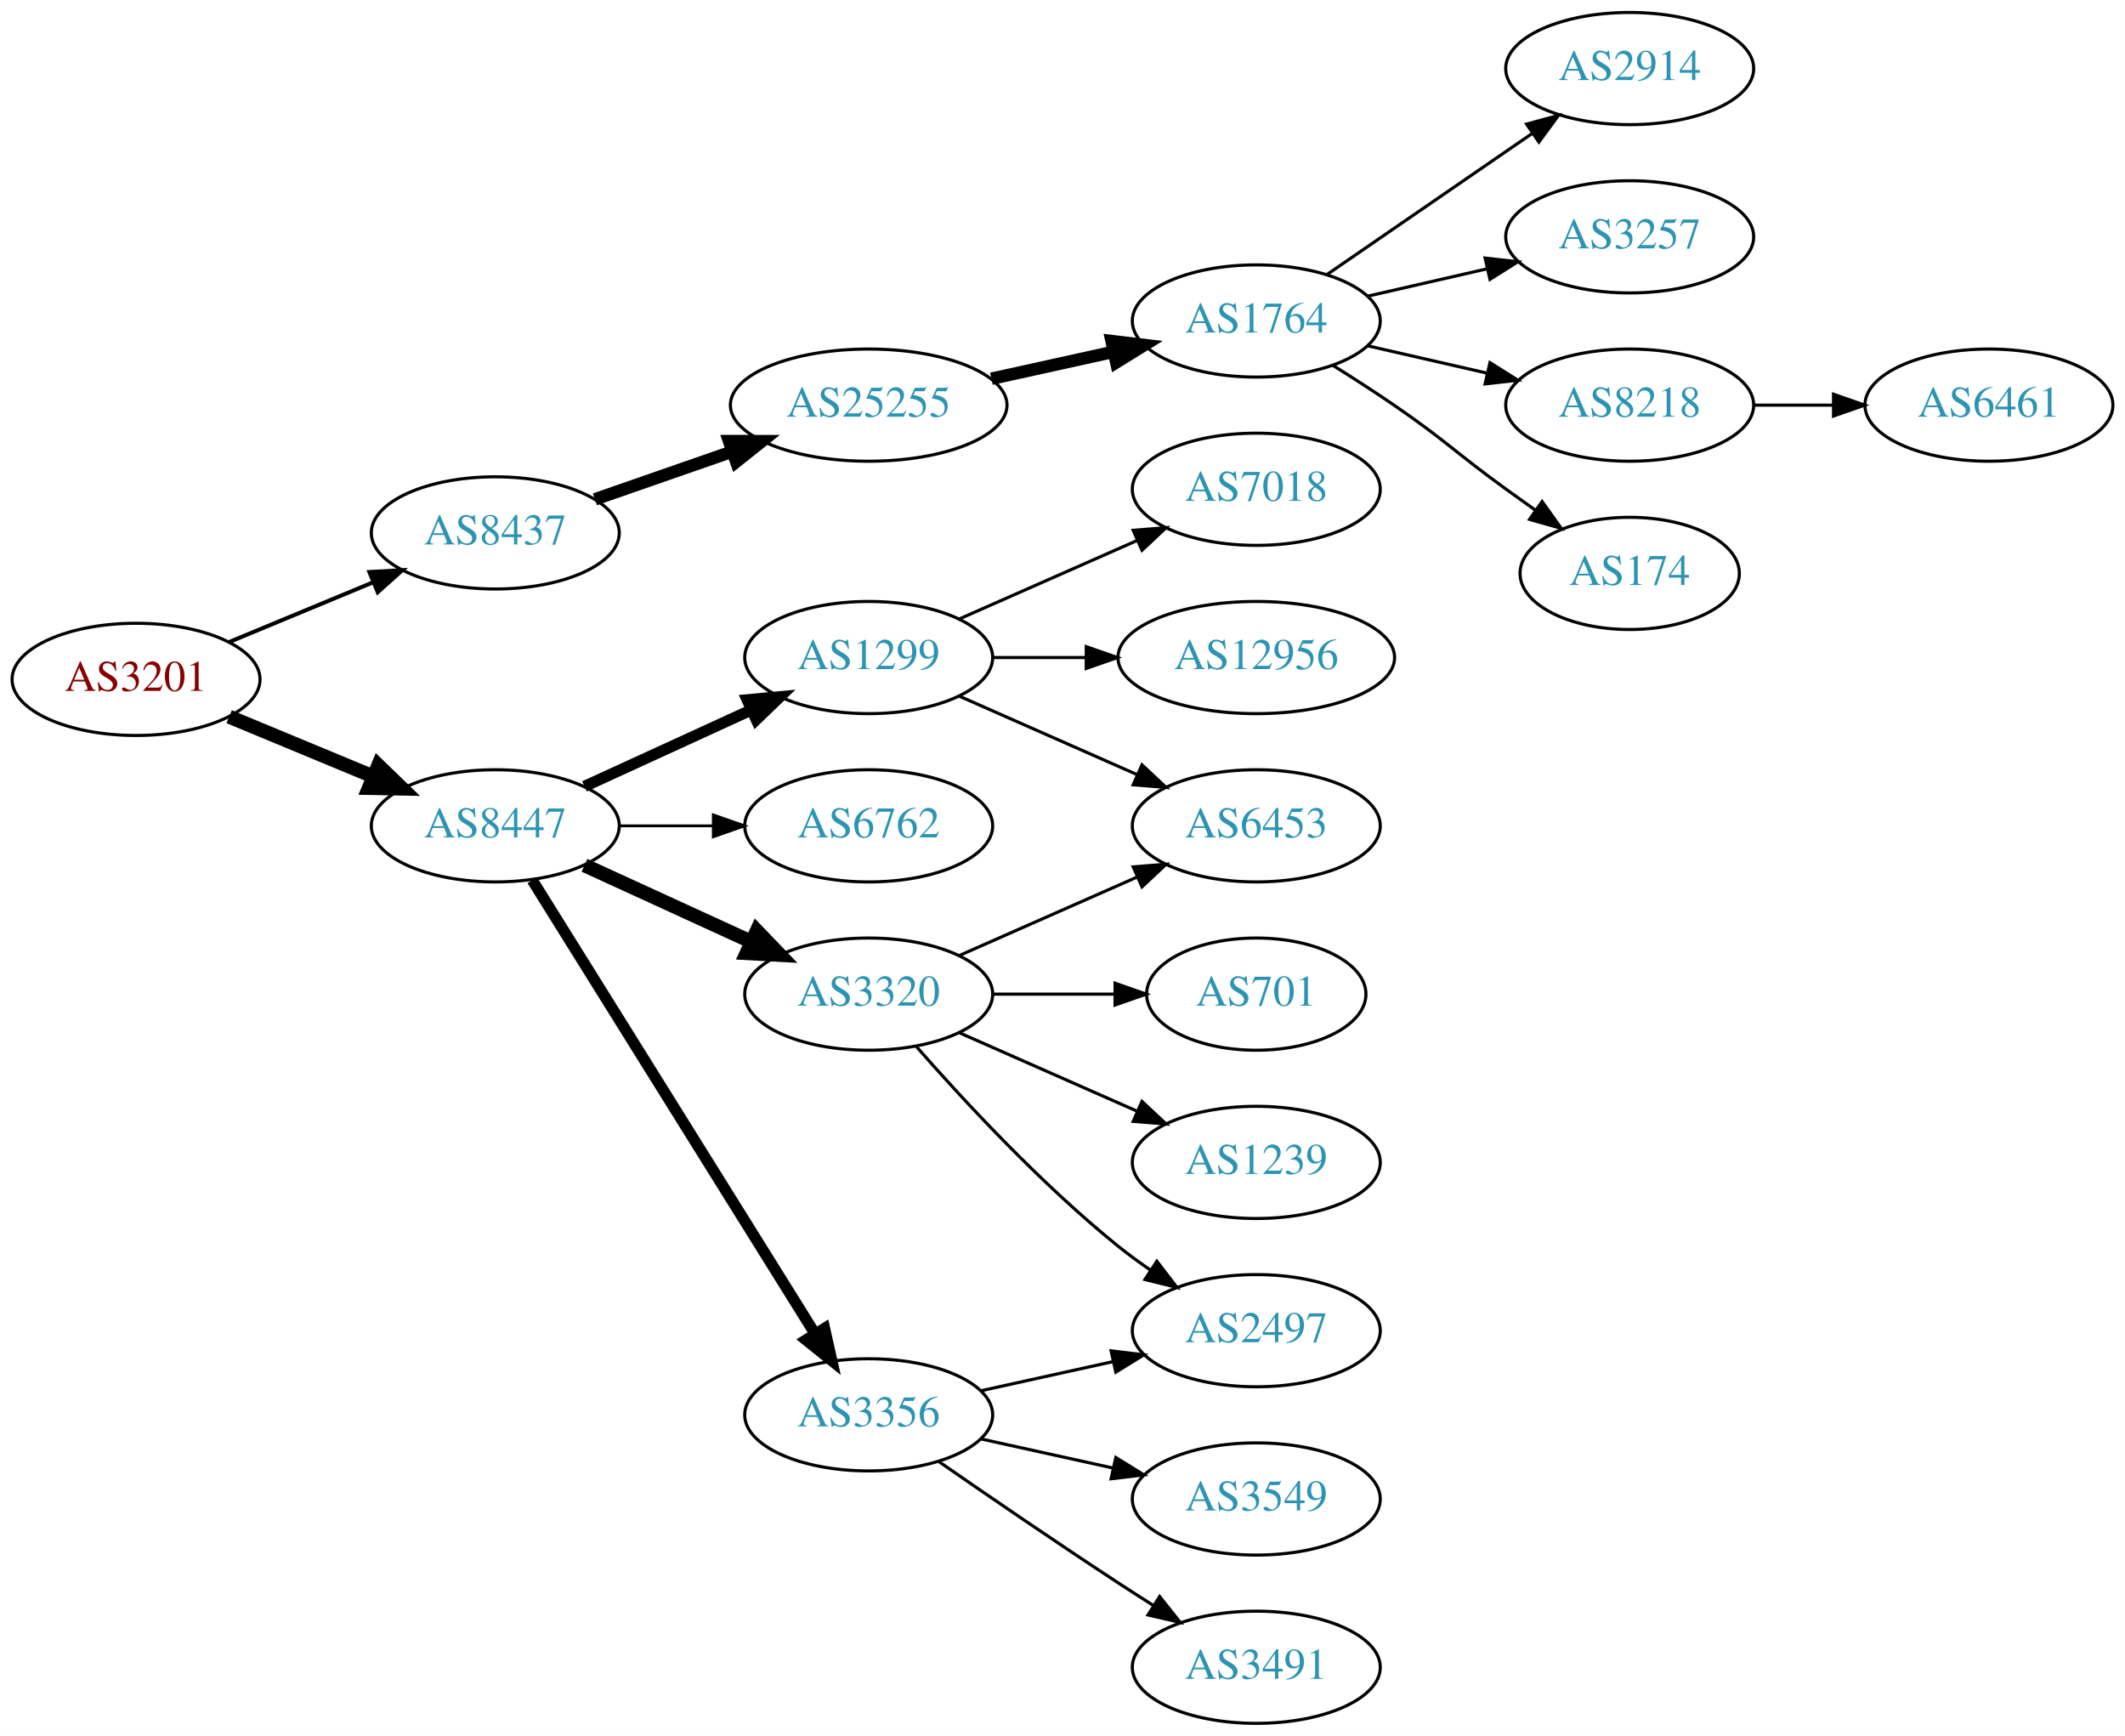
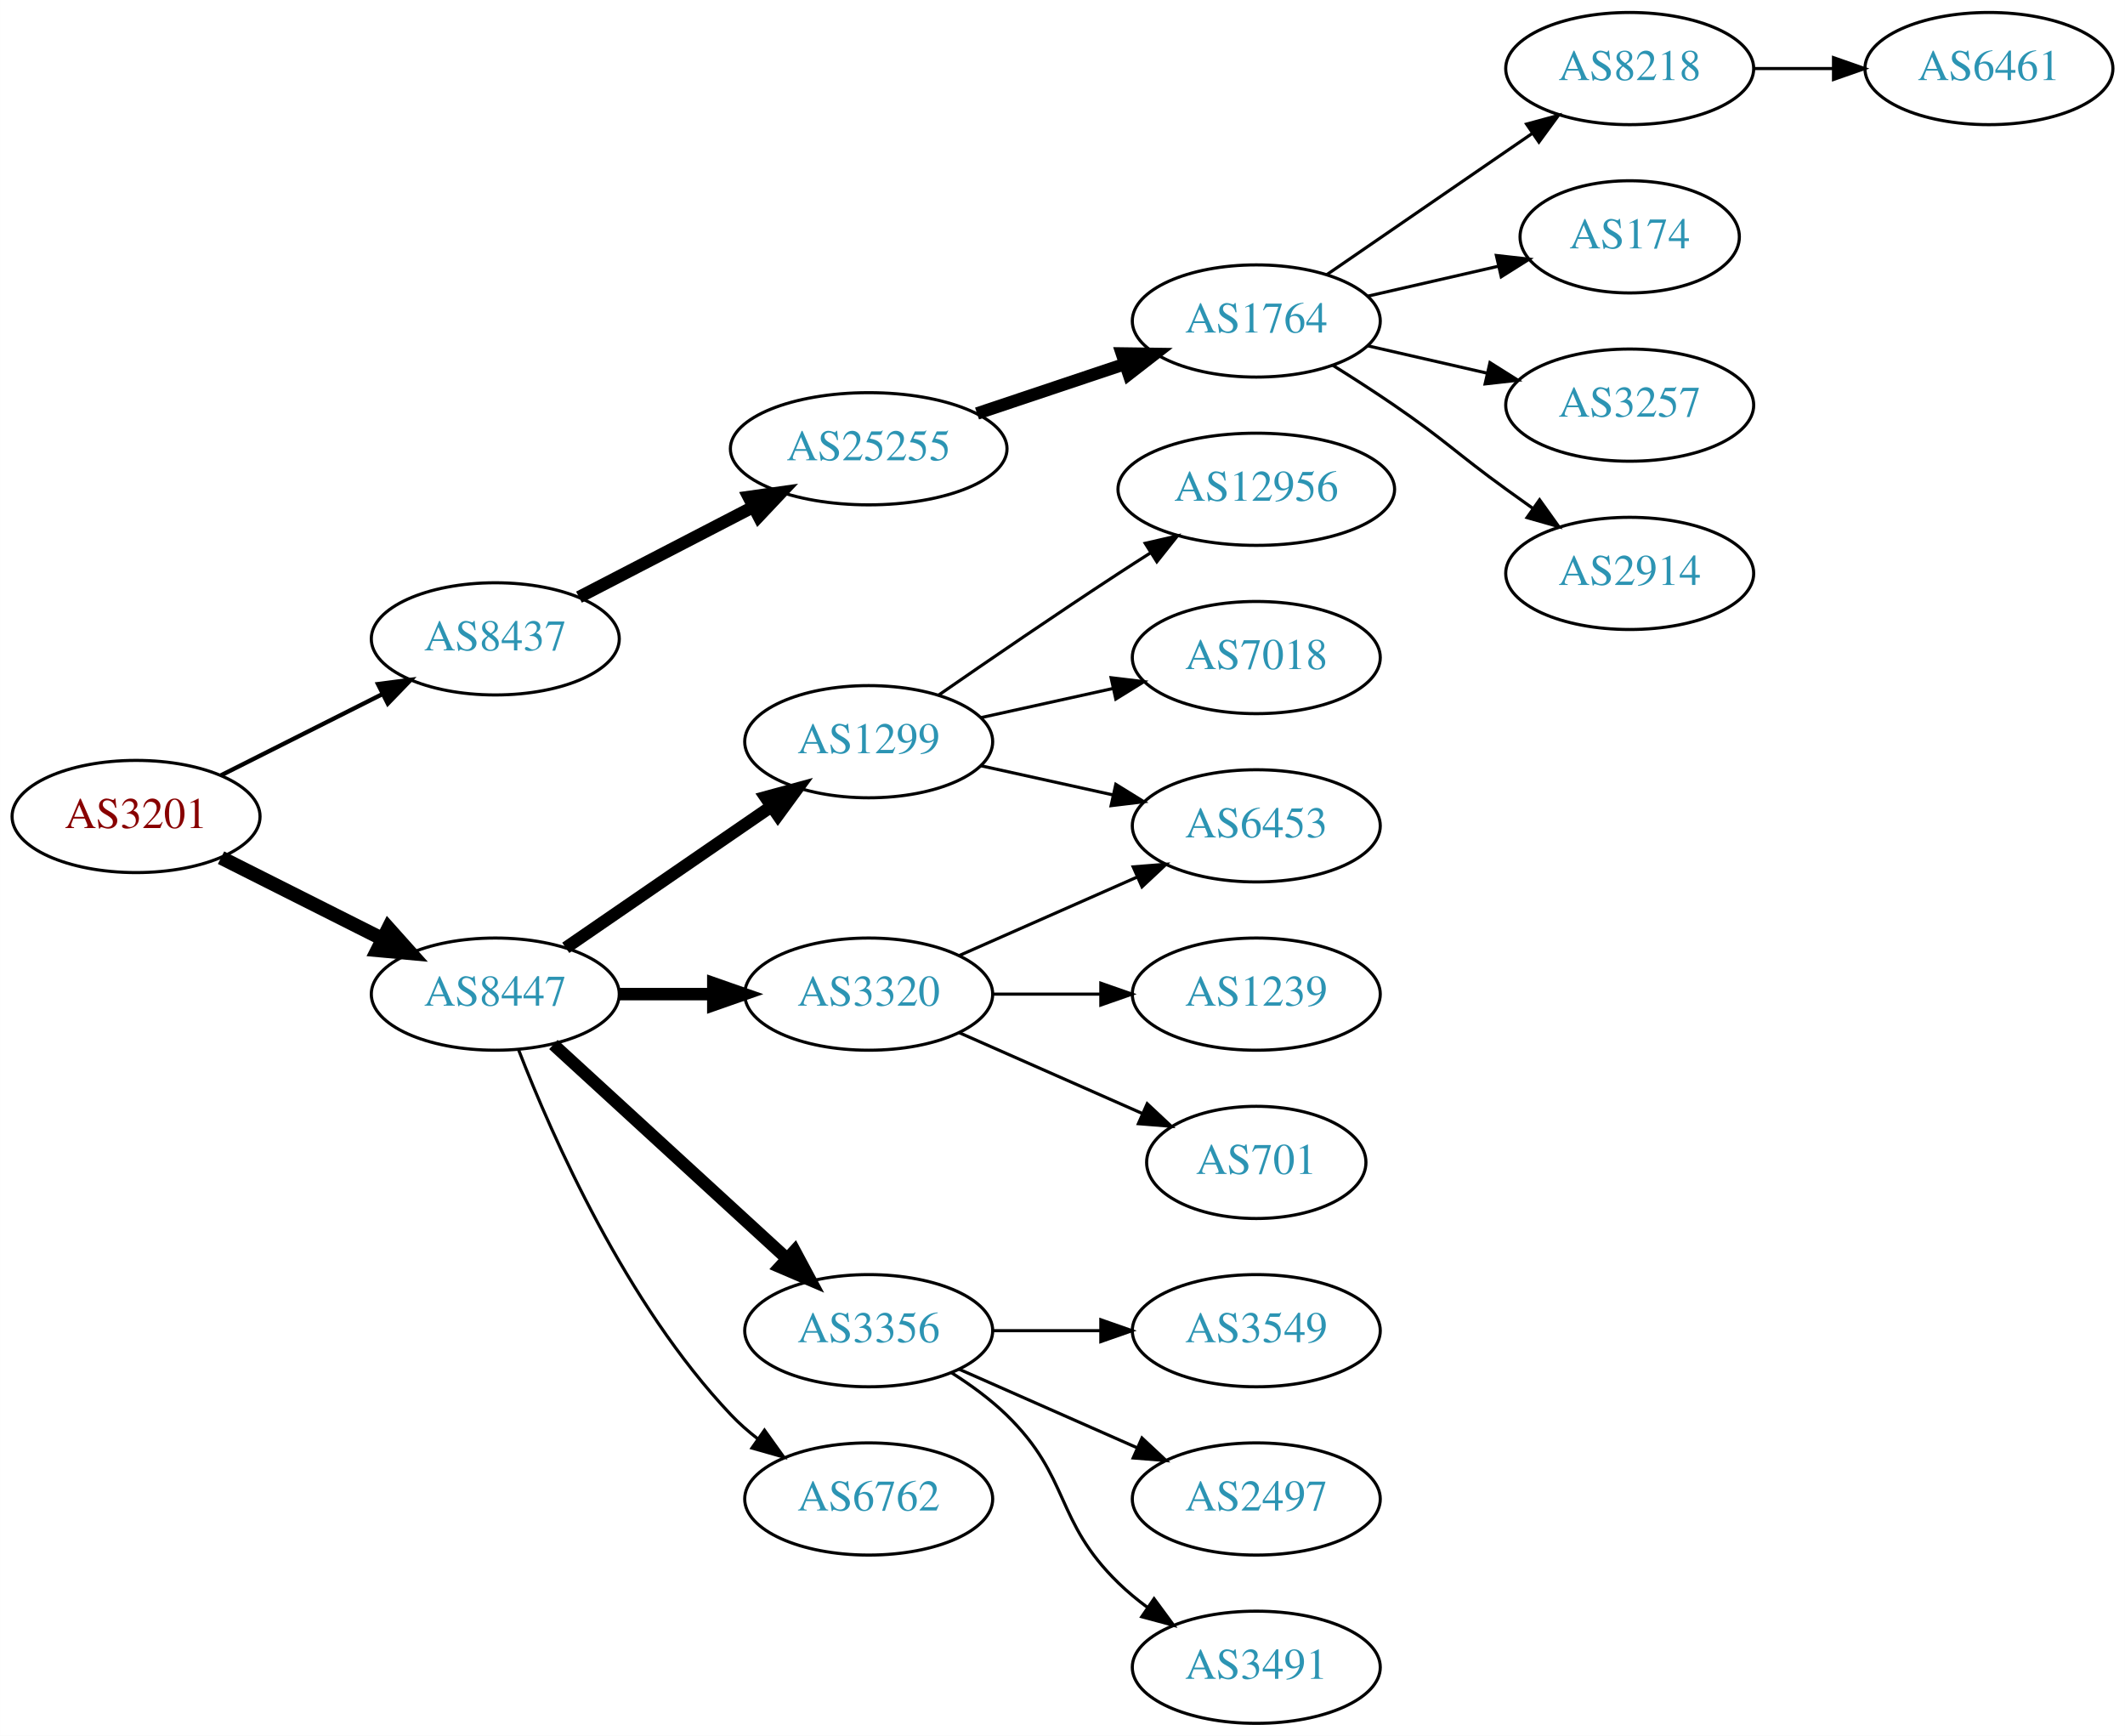
<svg xmlns="http://www.w3.org/2000/svg" xmlns:xlink="http://www.w3.org/1999/xlink" width="682pt" height="557pt" viewBox="0.00 0.00 681.96 557.00">
  <g id="graph0" class="graph" transform="scale(1 1) rotate(0) translate(4 553)">
    <polygon fill="white" stroke="none" points="-4,4 -4,-553 677.956,-553 677.956,4 -4,4" />
    <g id="node1" class="node">
      <g id="a_node1">
        <a xlink:href="/asn/3201" xlink:title="AS3201 ~ Umdasch AG [AT]">
-           <ellipse fill="#ffffff" stroke="black" cx="39.647" cy="-335" rx="39.794" ry="18" />
-           <text text-anchor="middle" x="39.647" y="-331.3" font-family="Times,serif" font-size="14.00" fill="#880000">AS3201</text>
+           <ellipse fill="#ffffff" stroke="black" cx="39.647" cy="-291" rx="39.794" ry="18" />
+           <text text-anchor="middle" x="39.647" y="-287.3" font-family="Times,serif" font-size="14.00" fill="#880000">AS3201</text>
        </a>
      </g>
    </g>
    <g id="node2" class="node">
      <g id="a_node2">
        <a xlink:href="/asn/8437" xlink:title="AS8437 ~ Hutchison Drei Austria GmbH [AT]">
-           <ellipse fill="#ffffff" stroke="black" cx="154.939" cy="-382" rx="39.794" ry="18" />
-           <text text-anchor="middle" x="154.939" y="-378.3" font-family="Times,serif" font-size="14.00" fill="#2c94b3">AS8437</text>
+           <ellipse fill="#ffffff" stroke="black" cx="154.939" cy="-348" rx="39.794" ry="18" />
+           <text text-anchor="middle" x="154.939" y="-344.3" font-family="Times,serif" font-size="14.00" fill="#2c94b3">AS8437</text>
        </a>
      </g>
    </g>
    <g id="edge1" class="edge">
-       <path fill="none" stroke="black" stroke-width="1.286" d="M69.528,-346.982C83.511,-352.782 100.491,-359.827 115.546,-366.072" />
-       <polygon fill="black" stroke="black" stroke-width="1.286" points="114.533,-369.441 125.11,-370.04 117.215,-362.975 114.533,-369.441" />
+       <path fill="none" stroke="black" stroke-width="1.385" d="M66.923,-304.22C82.366,-311.99 102.084,-321.911 118.845,-330.343" />
+       <polygon fill="black" stroke="black" stroke-width="1.385" points="117.299,-333.484 127.805,-334.851 120.445,-327.23 117.299,-333.484" />
    </g>
    <g id="node3" class="node">
      <g id="a_node3">
        <a xlink:href="/asn/8447" xlink:title="AS8447 ~ A1 Telekom Austria AG [AT]">
-           <ellipse fill="#ffffff" stroke="black" cx="154.939" cy="-288" rx="39.794" ry="18" />
-           <text text-anchor="middle" x="154.939" y="-284.3" font-family="Times,serif" font-size="14.00" fill="#2c94b3">AS8447</text>
+           <ellipse fill="#ffffff" stroke="black" cx="154.939" cy="-234" rx="39.794" ry="18" />
+           <text text-anchor="middle" x="154.939" y="-230.3" font-family="Times,serif" font-size="14.00" fill="#2c94b3">AS8447</text>
        </a>
      </g>
    </g>
    <g id="edge2" class="edge">
-       <path fill="none" stroke="black" stroke-width="4.5" d="M69.528,-323.018C83.511,-317.218 100.491,-310.173 115.546,-303.928" />
-       <polygon fill="black" stroke="black" stroke-width="4.5" points="117.383,-307.429 125.11,-299.96 114.365,-300.155 117.383,-307.429" />
+       <path fill="none" stroke="black" stroke-width="4.5" d="M66.923,-277.78C82.366,-270.01 102.084,-260.089 118.845,-251.657" />
+       <polygon fill="black" stroke="black" stroke-width="4.5" points="120.642,-255.16 127.805,-247.149 117.103,-248.126 120.642,-255.16" />
    </g>
    <g id="node4" class="node">
      <g id="a_node4">
        <a xlink:href="/asn/25255" xlink:title="AS25255 ~ ==&gt; TELE2 AUSTRIA &lt;== [AT]">
-           <ellipse fill="#ffffff" stroke="black" cx="274.782" cy="-423" rx="44.393" ry="18" />
-           <text text-anchor="middle" x="274.782" y="-419.3" font-family="Times,serif" font-size="14.00" fill="#2c94b3">AS25255</text>
+           <ellipse fill="#ffffff" stroke="black" cx="274.782" cy="-409" rx="44.393" ry="18" />
+           <text text-anchor="middle" x="274.782" y="-405.3" font-family="Times,serif" font-size="14.00" fill="#2c94b3">AS25255</text>
        </a>
      </g>
    </g>
    <g id="edge3" class="edge">
-       <path fill="none" stroke="black" stroke-width="4" d="M186.901,-392.772C200.31,-397.437 216.233,-402.977 230.762,-408.032" />
-       <polygon fill="black" stroke="black" stroke-width="4" points="229.955,-411.457 240.549,-411.438 232.255,-404.846 229.955,-411.457" />
+       <path fill="none" stroke="black" stroke-width="4" d="M181.8,-361.387C198.186,-369.868 219.614,-380.961 237.666,-390.305" />
+       <polygon fill="black" stroke="black" stroke-width="4" points="236.264,-393.52 246.753,-395.009 239.482,-387.304 236.264,-393.52" />
    </g>
    <g id="node11" class="node">
      <g id="a_node11">
+         <a xlink:href="/asn/1299" xlink:title="AS1299 ~ Telia Carrier [EU]">
+           <ellipse fill="#ffffff" stroke="black" cx="274.782" cy="-315" rx="39.794" ry="18" />
+           <text text-anchor="middle" x="274.782" y="-311.3" font-family="Times,serif" font-size="14.00" fill="#2c94b3">AS1299</text>
+         </a>
+       </g>
+     </g>
+     <g id="edge10" class="edge">
+       <path fill="none" stroke="black" stroke-width="4" d="M177.554,-248.857C196.042,-261.565 222.856,-279.995 243.485,-294.175" />
+       <polygon fill="black" stroke="black" stroke-width="4" points="241.682,-297.183 251.906,-299.963 245.647,-291.414 241.682,-297.183" />
+     </g>
+     <g id="node12" class="node">
+       <g id="a_node12">
+         <a xlink:href="/asn/3356" xlink:title="AS3356 ~ Level 3 Parent, LLC [US]">
+           <ellipse fill="#ffffff" stroke="black" cx="274.782" cy="-126" rx="39.794" ry="18" />
+           <text text-anchor="middle" x="274.782" y="-122.3" font-family="Times,serif" font-size="14.00" fill="#2c94b3">AS3356</text>
+         </a>
+       </g>
+     </g>
+     <g id="edge11" class="edge">
+       <path fill="none" stroke="black" stroke-width="4" d="M173.582,-217.831C193.454,-199.618 225.917,-169.867 248.486,-149.183" />
+       <polygon fill="black" stroke="black" stroke-width="4" points="251.012,-151.616 256.019,-142.279 246.282,-146.455 251.012,-151.616" />
+     </g>
+     <g id="node13" class="node">
+       <g id="a_node13">
        <a xlink:href="/asn/3320" xlink:title="AS3320 ~ DTAG [DE]">
          <ellipse fill="#ffffff" stroke="black" cx="274.782" cy="-234" rx="39.794" ry="18" />
          <text text-anchor="middle" x="274.782" y="-230.3" font-family="Times,serif" font-size="14.00" fill="#2c94b3">AS3320</text>
        </a>
      </g>
    </g>
-     <g id="edge10" class="edge">
-       <path fill="none" stroke="black" stroke-width="4.5" d="M183.568,-275.339C199.525,-268.027 219.796,-258.739 237.079,-250.819" />
-       <polygon fill="black" stroke="black" stroke-width="4.5" points="238.876,-254.327 246.326,-246.581 235.595,-247.168 238.876,-254.327" />
-     </g>
-     <g id="node12" class="node">
-       <g id="a_node12">
-         <a xlink:href="/asn/1299" xlink:title="AS1299 ~ Telia Carrier [EU]">
-           <ellipse fill="#ffffff" stroke="black" cx="274.782" cy="-342" rx="39.794" ry="18" />
-           <text text-anchor="middle" x="274.782" y="-338.3" font-family="Times,serif" font-size="14.00" fill="#2c94b3">AS1299</text>
-         </a>
-       </g>
-     </g>
-     <g id="edge11" class="edge">
-       <path fill="none" stroke="black" stroke-width="3.6" d="M183.568,-300.661C199.525,-307.973 219.796,-317.261 237.079,-325.181" />
-       <polygon fill="black" stroke="black" stroke-width="3.6" points="235.777,-328.435 246.326,-329.419 238.693,-322.071 235.777,-328.435" />
-     </g>
-     <g id="node13" class="node">
-       <g id="a_node13">
-         <a xlink:href="/asn/3356" xlink:title="AS3356 ~ Level 3 Parent, LLC [US]">
-           <ellipse fill="#ffffff" stroke="black" cx="274.782" cy="-99" rx="39.794" ry="18" />
-           <text text-anchor="middle" x="274.782" y="-95.3" font-family="Times,serif" font-size="14.00" fill="#2c94b3">AS3356</text>
-         </a>
-       </g>
-     </g>
    <g id="edge12" class="edge">
-       <path fill="none" stroke="black" stroke-width="3.6" d="M166.815,-270.558C187.598,-237.225 233.059,-164.314 257.487,-125.134" />
-       <polygon fill="black" stroke="black" stroke-width="3.6" points="260.612,-126.737 262.933,-116.4 254.672,-123.034 260.612,-126.737" />
+       <path fill="none" stroke="black" stroke-width="4" d="M194.852,-234C204.405,-234 214.755,-234 224.718,-234" />
+       <polygon fill="black" stroke="black" stroke-width="4" points="224.91,-237.5 234.91,-234 224.91,-230.5 224.91,-237.5" />
    </g>
    <g id="node14" class="node">
      <g id="a_node14">
        <a xlink:href="/asn/6762" xlink:title="AS6762 ~ TELECOM ITALIA SPARKLE S.p.A. [IT]">
-           <ellipse fill="#ffffff" stroke="black" cx="274.782" cy="-288" rx="39.794" ry="18" />
-           <text text-anchor="middle" x="274.782" y="-284.3" font-family="Times,serif" font-size="14.00" fill="#2c94b3">AS6762</text>
+           <ellipse fill="#ffffff" stroke="black" cx="274.782" cy="-72" rx="39.794" ry="18" />
+           <text text-anchor="middle" x="274.782" y="-68.3" font-family="Times,serif" font-size="14.00" fill="#2c94b3">AS6762</text>
        </a>
      </g>
    </g>
    <g id="edge13" class="edge">
-       <path fill="none" stroke="black" stroke-width="0.9" d="M194.852,-288C204.405,-288 214.755,-288 224.718,-288" />
-       <polygon fill="black" stroke="black" stroke-width="0.9" points="224.91,-291.5 234.91,-288 224.91,-284.5 224.91,-291.5" />
+       <path fill="none" stroke="black" d="M162.463,-216.006C173.213,-188.272 196.87,-134.571 230.586,-99 233.172,-96.272 236.089,-93.706 239.157,-91.323" />
+       <polygon fill="black" stroke="black" points="241.336,-94.07 247.506,-85.457 237.312,-88.342 241.336,-94.07" />
    </g>
    <g id="node5" class="node">
      <g id="a_node5">
        <a xlink:href="/asn/1764" xlink:title="AS1764 ~ NEXTLAYER-AS [AT]">
          <ellipse fill="#ffffff" stroke="black" cx="399.174" cy="-450" rx="39.794" ry="18" />
          <text text-anchor="middle" x="399.174" y="-446.3" font-family="Times,serif" font-size="14.00" fill="#2c94b3">AS1764</text>
        </a>
      </g>
    </g>
    <g id="edge4" class="edge">
-       <path fill="none" stroke="black" stroke-width="4" d="M314.172,-431.469C326.563,-434.202 340.41,-437.257 353.23,-440.085" />
-       <polygon fill="black" stroke="black" stroke-width="4" points="352.726,-443.558 363.245,-442.295 354.234,-436.722 352.726,-443.558" />
+       <path fill="none" stroke="black" stroke-width="4" d="M309.55,-420.312C324.177,-425.212 341.439,-430.994 356.825,-436.148" />
+       <polygon fill="black" stroke="black" stroke-width="4" points="356.024,-439.571 366.618,-439.429 358.248,-432.934 356.024,-439.571" />
    </g>
    <g id="node6" class="node">
      <g id="a_node6">
-         <a xlink:href="/asn/2914" xlink:title="AS2914 ~ NTT America, Inc. [US]">
+         <a xlink:href="/asn/8218" xlink:title="AS8218 ~ legacy Neotelecoms [FR]">
          <ellipse fill="#ffffff" stroke="black" cx="519.017" cy="-531" rx="39.794" ry="18" />
-           <text text-anchor="middle" x="519.017" y="-527.3" font-family="Times,serif" font-size="14.00" fill="#2c94b3">AS2914</text>
+           <text text-anchor="middle" x="519.017" y="-527.3" font-family="Times,serif" font-size="14.00" fill="#2c94b3">AS8218</text>
        </a>
      </g>
    </g>
    <g id="edge5" class="edge">
      <path fill="none" stroke="black" d="M421.788,-464.857C440.277,-477.565 467.091,-495.995 487.72,-510.175" />
      <polygon fill="black" stroke="black" points="485.917,-513.183 496.141,-515.963 489.882,-507.414 485.917,-513.183" />
    </g>
    <g id="node7" class="node">
      <g id="a_node7">
-         <a xlink:href="/asn/3257" xlink:title="AS3257 ~ GTT [DE]">
-           <ellipse fill="#ffffff" stroke="black" cx="519.017" cy="-477" rx="39.794" ry="18" />
-           <text text-anchor="middle" x="519.017" y="-473.3" font-family="Times,serif" font-size="14.00" fill="#2c94b3">AS3257</text>
+         <a xlink:href="/asn/174" xlink:title="AS174 ~ Cogent Communications [US]">
+           <ellipse fill="#ffffff" stroke="black" cx="519.017" cy="-477" rx="35.194" ry="18" />
+           <text text-anchor="middle" x="519.017" y="-473.3" font-family="Times,serif" font-size="14.00" fill="#2c94b3">AS174</text>
        </a>
      </g>
    </g>
    <g id="edge6" class="edge">
-       <path fill="none" stroke="black" d="M434.893,-457.955C446.893,-460.704 460.514,-463.825 473.207,-466.733" />
-       <polygon fill="black" stroke="black" points="472.609,-470.187 483.138,-469.009 474.173,-463.364 472.609,-470.187" />
+       <path fill="none" stroke="black" d="M434.893,-457.955C447.986,-460.955 463.008,-464.396 476.649,-467.522" />
+       <polygon fill="black" stroke="black" points="476.227,-471.016 486.756,-469.838 477.79,-464.193 476.227,-471.016" />
    </g>
    <g id="node8" class="node">
      <g id="a_node8">
-         <a xlink:href="/asn/8218" xlink:title="AS8218 ~ legacy Neotelecoms [FR]">
+         <a xlink:href="/asn/3257" xlink:title="AS3257 ~ GTT [DE]">
          <ellipse fill="#ffffff" stroke="black" cx="519.017" cy="-423" rx="39.794" ry="18" />
-           <text text-anchor="middle" x="519.017" y="-419.3" font-family="Times,serif" font-size="14.00" fill="#2c94b3">AS8218</text>
+           <text text-anchor="middle" x="519.017" y="-419.3" font-family="Times,serif" font-size="14.00" fill="#2c94b3">AS3257</text>
        </a>
      </g>
    </g>
    <g id="edge7" class="edge">
      <path fill="none" stroke="black" d="M434.893,-442.045C446.893,-439.296 460.514,-436.175 473.207,-433.267" />
      <polygon fill="black" stroke="black" points="474.173,-436.636 483.138,-430.991 472.609,-429.813 474.173,-436.636" />
    </g>
    <g id="node9" class="node">
      <g id="a_node9">
-         <a xlink:href="/asn/174" xlink:title="AS174 ~ Cogent Communications [US]">
-           <ellipse fill="#ffffff" stroke="black" cx="519.017" cy="-369" rx="35.194" ry="18" />
-           <text text-anchor="middle" x="519.017" y="-365.3" font-family="Times,serif" font-size="14.00" fill="#2c94b3">AS174</text>
+         <a xlink:href="/asn/2914" xlink:title="AS2914 ~ NTT America, Inc. [US]">
+           <ellipse fill="#ffffff" stroke="black" cx="519.017" cy="-369" rx="39.794" ry="18" />
+           <text text-anchor="middle" x="519.017" y="-365.3" font-family="Times,serif" font-size="14.00" fill="#2c94b3">AS2914</text>
        </a>
      </g>
    </g>
    <g id="edge8" class="edge">
-       <path fill="none" stroke="black" d="M423.723,-435.784C430.165,-431.76 437.098,-427.301 443.37,-423 459.865,-411.689 463.17,-407.729 479.37,-396 482.399,-393.807 485.578,-391.537 488.756,-389.287" />
-       <polygon fill="black" stroke="black" points="490.899,-392.059 497.067,-383.445 486.873,-386.333 490.899,-392.059" />
+       <path fill="none" stroke="black" d="M423.723,-435.784C430.165,-431.76 437.098,-427.301 443.37,-423 459.865,-411.689 463.17,-407.729 479.37,-396 482.173,-393.971 485.105,-391.875 488.045,-389.79" />
+       <polygon fill="black" stroke="black" points="490.096,-392.627 496.26,-384.009 486.068,-386.903 490.096,-392.627" />
    </g>
    <g id="node10" class="node">
      <g id="a_node10">
        <a xlink:href="/asn/6461" xlink:title="AS6461 ~ Zayo Bandwidth [US]">
-           <ellipse fill="#ffffff" stroke="black" cx="634.31" cy="-423" rx="39.794" ry="18" />
-           <text text-anchor="middle" x="634.31" y="-419.3" font-family="Times,serif" font-size="14.00" fill="#2c94b3">AS6461</text>
+           <ellipse fill="#ffffff" stroke="black" cx="634.31" cy="-531" rx="39.794" ry="18" />
+           <text text-anchor="middle" x="634.31" y="-527.3" font-family="Times,serif" font-size="14.00" fill="#2c94b3">AS6461</text>
        </a>
      </g>
    </g>
    <g id="edge9" class="edge">
-       <path fill="none" stroke="black" d="M558.689,-423C566.892,-423 575.656,-423 584.188,-423" />
-       <polygon fill="black" stroke="black" points="584.427,-426.5 594.427,-423 584.427,-419.5 584.427,-426.5" />
+       <path fill="none" stroke="black" d="M558.689,-531C566.892,-531 575.656,-531 584.188,-531" />
+       <polygon fill="black" stroke="black" points="584.427,-534.5 594.427,-531 584.427,-527.5 584.427,-534.5" />
    </g>
    <g id="node15" class="node">
      <g id="a_node15">
-         <a xlink:href="/asn/1239" xlink:title="AS1239 ~ Sprint [US]">
-           <ellipse fill="#ffffff" stroke="black" cx="399.174" cy="-180" rx="39.794" ry="18" />
-           <text text-anchor="middle" x="399.174" y="-176.3" font-family="Times,serif" font-size="14.00" fill="#2c94b3">AS1239</text>
+         <a xlink:href="/asn/12956" xlink:title="AS12956 ~ TELXIUS [ES]">
+           <ellipse fill="#ffffff" stroke="black" cx="399.174" cy="-396" rx="44.393" ry="18" />
+           <text text-anchor="middle" x="399.174" y="-392.3" font-family="Times,serif" font-size="14.00" fill="#2c94b3">AS12956</text>
        </a>
      </g>
    </g>
    <g id="edge14" class="edge">
-       <path fill="none" stroke="black" d="M303.861,-221.611C320.809,-214.134 342.606,-204.517 360.976,-196.412" />
-       <polygon fill="black" stroke="black" points="362.489,-199.57 370.226,-192.331 359.664,-193.166 362.489,-199.57" />
+       <path fill="none" stroke="black" d="M297.139,-329.901C312.99,-340.877 335.193,-356.079 354.978,-369 358.299,-371.169 361.781,-373.406 365.267,-375.621" />
+       <polygon fill="black" stroke="black" points="363.524,-378.66 373.85,-381.032 367.257,-372.738 363.524,-378.66" />
    </g>
    <g id="node16" class="node">
      <g id="a_node16">
-         <a xlink:href="/asn/701" xlink:title="AS701 ~ UUNET [US]">
-           <ellipse fill="#ffffff" stroke="black" cx="399.174" cy="-234" rx="35.194" ry="18" />
-           <text text-anchor="middle" x="399.174" y="-230.3" font-family="Times,serif" font-size="14.00" fill="#2c94b3">AS701</text>
-         </a>
-       </g>
-     </g>
-     <g id="edge15" class="edge">
-       <path fill="none" stroke="black" d="M314.508,-234C326.997,-234 340.935,-234 353.799,-234" />
-       <polygon fill="black" stroke="black" points="353.837,-237.5 363.837,-234 353.837,-230.5 353.837,-237.5" />
-     </g>
-     <g id="node17" class="node">
-       <g id="a_node17">
-         <a xlink:href="/asn/2497" xlink:title="AS2497 ~ Internet Initiative Japan Inc. [JP]">
-           <ellipse fill="#ffffff" stroke="black" cx="399.174" cy="-126" rx="39.794" ry="18" />
-           <text text-anchor="middle" x="399.174" y="-122.3" font-family="Times,serif" font-size="14.00" fill="#2c94b3">AS2497</text>
-         </a>
-       </g>
-     </g>
-     <g id="edge16" class="edge">
-       <path fill="none" stroke="black" d="M289.934,-217.337C305.036,-200.106 330.157,-172.976 354.978,-153 358.233,-150.38 361.759,-147.808 365.343,-145.354" />
-       <polygon fill="black" stroke="black" points="367.262,-148.281 373.716,-139.879 363.431,-142.423 367.262,-148.281" />
-     </g>
-     <g id="node18" class="node">
-       <g id="a_node18">
        <a xlink:href="/asn/6453" xlink:title="AS6453 ~ TATA COMMUNICATIONS (AMERICA) INC [US]">
          <ellipse fill="#ffffff" stroke="black" cx="399.174" cy="-288" rx="39.794" ry="18" />
          <text text-anchor="middle" x="399.174" y="-284.3" font-family="Times,serif" font-size="14.00" fill="#2c94b3">AS6453</text>
        </a>
      </g>
    </g>
+     <g id="edge15" class="edge">
+       <path fill="none" stroke="black" d="M310.855,-307.263C324.042,-304.354 339.222,-301.005 353.187,-297.924" />
+       <polygon fill="black" stroke="black" points="354.085,-301.31 363.096,-295.738 352.577,-294.475 354.085,-301.31" />
+     </g>
+     <g id="node17" class="node">
+       <g id="a_node17">
+         <a xlink:href="/asn/7018" xlink:title="AS7018 ~ ATT-INTERNET4 [US]">
+           <ellipse fill="#ffffff" stroke="black" cx="399.174" cy="-342" rx="39.794" ry="18" />
+           <text text-anchor="middle" x="399.174" y="-338.3" font-family="Times,serif" font-size="14.00" fill="#2c94b3">AS7018</text>
+         </a>
+       </g>
+     </g>
+     <g id="edge16" class="edge">
+       <path fill="none" stroke="black" d="M310.855,-322.737C324.042,-325.646 339.222,-328.995 353.187,-332.076" />
+       <polygon fill="black" stroke="black" points="352.577,-335.525 363.096,-334.262 354.085,-328.69 352.577,-335.525" />
+     </g>
+     <g id="node18" class="node">
+       <g id="a_node18">
+         <a xlink:href="/asn/3549" xlink:title="AS3549 ~ Level 3 Parent, LLC [US]">
+           <ellipse fill="#ffffff" stroke="black" cx="399.174" cy="-126" rx="39.794" ry="18" />
+           <text text-anchor="middle" x="399.174" y="-122.3" font-family="Times,serif" font-size="14.00" fill="#2c94b3">AS3549</text>
+         </a>
+       </g>
+     </g>
    <g id="edge17" class="edge">
-       <path fill="none" stroke="black" d="M303.861,-246.389C320.809,-253.866 342.606,-263.483 360.976,-271.588" />
-       <polygon fill="black" stroke="black" points="359.664,-274.834 370.226,-275.669 362.489,-268.43 359.664,-274.834" />
-     </g>
-     <g id="edge18" class="edge">
-       <path fill="none" stroke="black" d="M303.861,-329.611C320.809,-322.134 342.606,-312.517 360.976,-304.412" />
-       <polygon fill="black" stroke="black" points="362.489,-307.57 370.226,-300.331 359.664,-301.166 362.489,-307.57" />
+       <path fill="none" stroke="black" d="M314.508,-126C325.446,-126 337.497,-126 348.963,-126" />
+       <polygon fill="black" stroke="black" points="349.28,-129.5 359.28,-126 349.28,-122.5 349.28,-129.5" />
    </g>
    <g id="node19" class="node">
      <g id="a_node19">
-         <a xlink:href="/asn/7018" xlink:title="AS7018 ~ AT&amp;T Services, Inc. [US]">
-           <ellipse fill="#ffffff" stroke="black" cx="399.174" cy="-396" rx="39.794" ry="18" />
-           <text text-anchor="middle" x="399.174" y="-392.3" font-family="Times,serif" font-size="14.00" fill="#2c94b3">AS7018</text>
-         </a>
-       </g>
-     </g>
-     <g id="edge19" class="edge">
-       <path fill="none" stroke="black" d="M303.861,-354.389C320.809,-361.866 342.606,-371.483 360.976,-379.588" />
-       <polygon fill="black" stroke="black" points="359.664,-382.834 370.226,-383.669 362.489,-376.43 359.664,-382.834" />
+         <a xlink:href="/asn/2497" xlink:title="AS2497 ~ Internet Initiative Japan Inc. [JP]">
+           <ellipse fill="#ffffff" stroke="black" cx="399.174" cy="-72" rx="39.794" ry="18" />
+           <text text-anchor="middle" x="399.174" y="-68.3" font-family="Times,serif" font-size="14.00" fill="#2c94b3">AS2497</text>
+         </a>
+       </g>
+     </g>
+     <g id="edge18" class="edge">
+       <path fill="none" stroke="black" d="M303.861,-113.611C320.809,-106.134 342.606,-96.517 360.976,-88.412" />
+       <polygon fill="black" stroke="black" points="362.489,-91.57 370.226,-84.331 359.664,-85.165 362.489,-91.57" />
    </g>
    <g id="node20" class="node">
      <g id="a_node20">
-         <a xlink:href="/asn/12956" xlink:title="AS12956 ~ TELXIUS [ES]">
-           <ellipse fill="#ffffff" stroke="black" cx="399.174" cy="-342" rx="44.393" ry="18" />
-           <text text-anchor="middle" x="399.174" y="-338.3" font-family="Times,serif" font-size="14.00" fill="#2c94b3">AS12956</text>
-         </a>
-       </g>
-     </g>
-     <g id="edge20" class="edge">
-       <path fill="none" stroke="black" d="M314.508,-342C323.968,-342 334.26,-342 344.286,-342" />
-       <polygon fill="black" stroke="black" points="344.592,-345.5 354.592,-342 344.592,-338.5 344.592,-345.5" />
-     </g>
-     <g id="edge23" class="edge">
-       <path fill="none" stroke="black" d="M310.855,-106.737C324.042,-109.646 339.222,-112.995 353.187,-116.076" />
-       <polygon fill="black" stroke="black" points="352.577,-119.525 363.096,-118.262 354.085,-112.69 352.577,-119.525" />
-     </g>
-     <g id="node21" class="node">
-       <g id="a_node21">
-         <a xlink:href="/asn/3549" xlink:title="AS3549 ~ Level 3 Parent, LLC [US]">
-           <ellipse fill="#ffffff" stroke="black" cx="399.174" cy="-72" rx="39.794" ry="18" />
-           <text text-anchor="middle" x="399.174" y="-68.3" font-family="Times,serif" font-size="14.00" fill="#2c94b3">AS3549</text>
-         </a>
-       </g>
-     </g>
-     <g id="edge21" class="edge">
-       <path fill="none" stroke="black" d="M310.855,-91.263C324.042,-88.354 339.222,-85.005 353.187,-81.924" />
-       <polygon fill="black" stroke="black" points="354.085,-85.31 363.096,-79.738 352.577,-78.475 354.085,-85.31" />
-     </g>
-     <g id="node22" class="node">
-       <g id="a_node22">
        <a xlink:href="/asn/3491" xlink:title="AS3491 ~ PCCW Global, Inc. [US]">
          <ellipse fill="#ffffff" stroke="black" cx="399.174" cy="-18" rx="39.794" ry="18" />
          <text text-anchor="middle" x="399.174" y="-14.3" font-family="Times,serif" font-size="14.00" fill="#2c94b3">AS3491</text>
        </a>
      </g>
    </g>
+     <g id="edge19" class="edge">
+       <path fill="none" stroke="black" d="M301.311,-112.538C307.474,-108.638 313.775,-104.052 318.978,-99 339.671,-78.906 334.285,-65.094 354.978,-45 357.823,-42.237 360.997,-39.614 364.297,-37.166" />
+       <polygon fill="black" stroke="black" points="366.363,-39.993 372.645,-31.462 362.414,-34.214 366.363,-39.993" />
+     </g>
+     <g id="edge21" class="edge">
+       <path fill="none" stroke="black" d="M303.861,-246.389C320.809,-253.866 342.606,-263.483 360.976,-271.588" />
+       <polygon fill="black" stroke="black" points="359.664,-274.834 370.226,-275.669 362.489,-268.43 359.664,-274.834" />
+     </g>
+     <g id="node21" class="node">
+       <g id="a_node21">
+         <a xlink:href="/asn/1239" xlink:title="AS1239 ~ Sprint [US]">
+           <ellipse fill="#ffffff" stroke="black" cx="399.174" cy="-234" rx="39.794" ry="18" />
+           <text text-anchor="middle" x="399.174" y="-230.3" font-family="Times,serif" font-size="14.00" fill="#2c94b3">AS1239</text>
+         </a>
+       </g>
+     </g>
+     <g id="edge20" class="edge">
+       <path fill="none" stroke="black" d="M314.508,-234C325.446,-234 337.497,-234 348.963,-234" />
+       <polygon fill="black" stroke="black" points="349.28,-237.5 359.28,-234 349.28,-230.5 349.28,-237.5" />
+     </g>
+     <g id="node22" class="node">
+       <g id="a_node22">
+         <a xlink:href="/asn/701" xlink:title="AS701 ~ UUNET [US]">
+           <ellipse fill="#ffffff" stroke="black" cx="399.174" cy="-180" rx="35.194" ry="18" />
+           <text text-anchor="middle" x="399.174" y="-176.3" font-family="Times,serif" font-size="14.00" fill="#2c94b3">AS701</text>
+         </a>
+       </g>
+     </g>
    <g id="edge22" class="edge">
-       <path fill="none" stroke="black" d="M297.139,-84.099C312.99,-73.123 335.193,-57.921 354.978,-45 358.56,-42.661 362.331,-40.241 366.091,-37.856" />
-       <polygon fill="black" stroke="black" points="368.153,-40.693 374.752,-32.404 364.424,-34.769 368.153,-40.693" />
+       <path fill="none" stroke="black" d="M303.861,-221.611C321.29,-213.922 343.847,-203.969 362.531,-195.726" />
+       <polygon fill="black" stroke="black" points="364.164,-198.831 371.9,-191.592 361.338,-192.427 364.164,-198.831" />
    </g>
  </g>
</svg>
